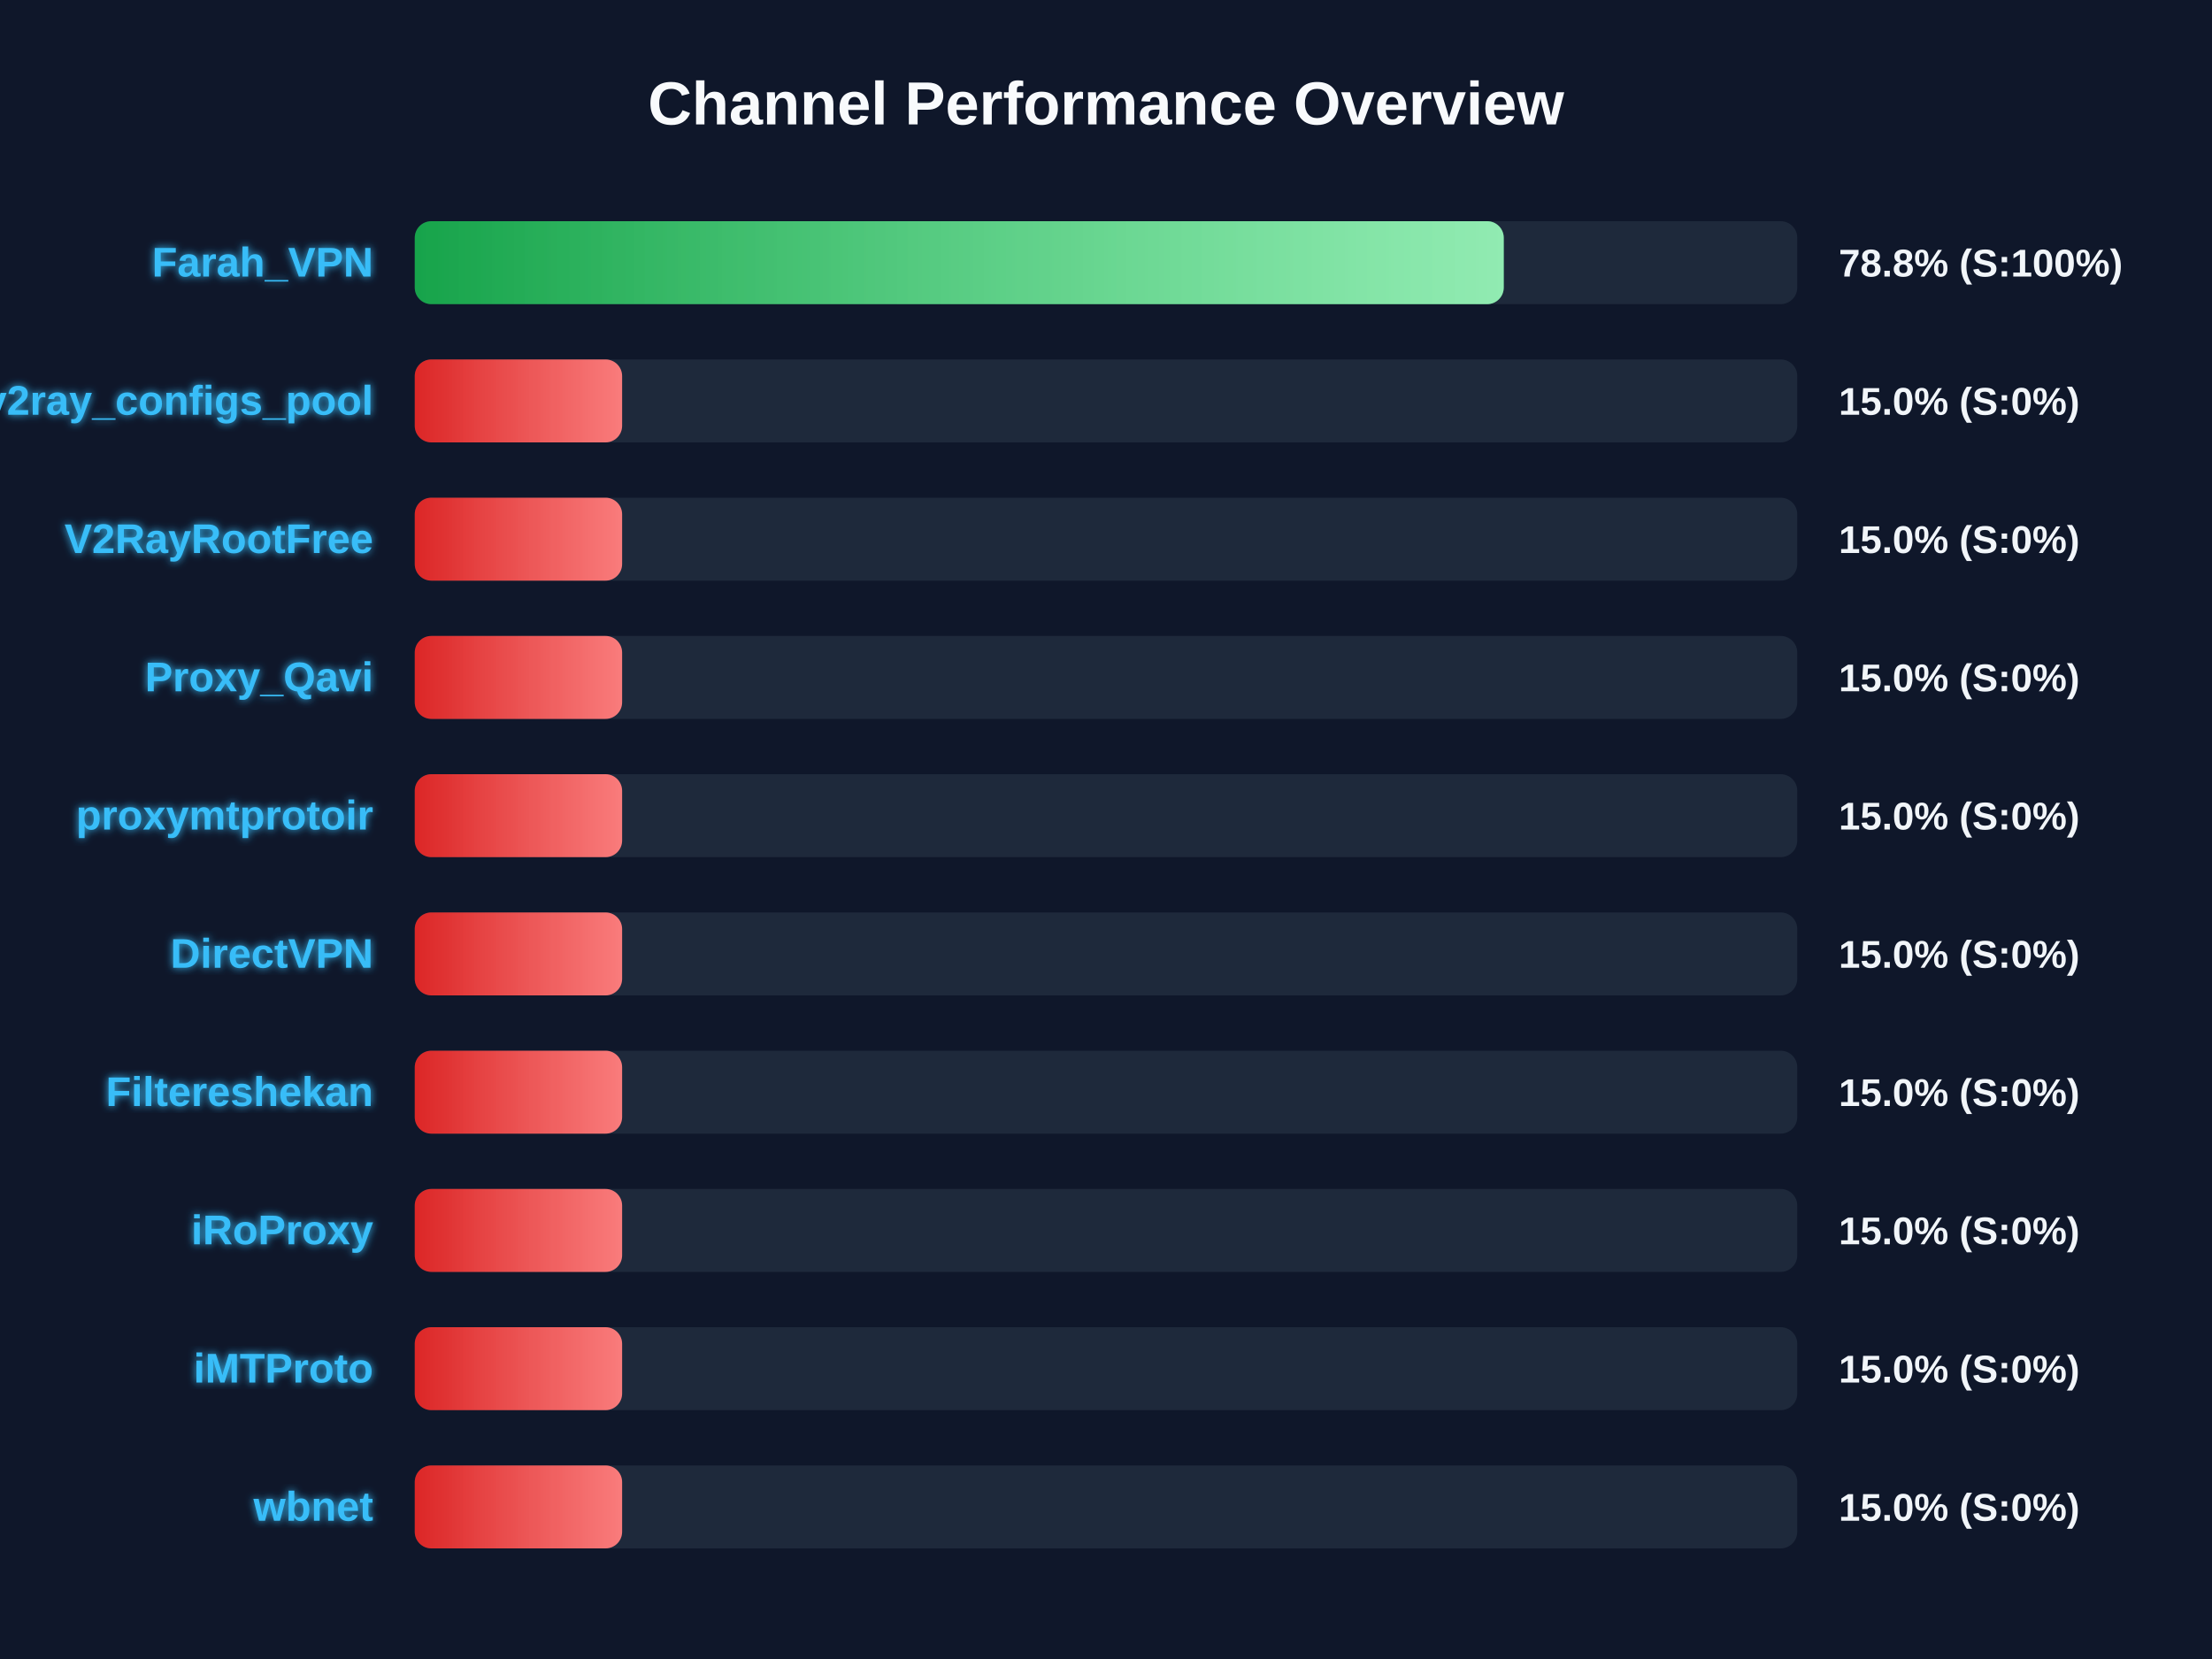
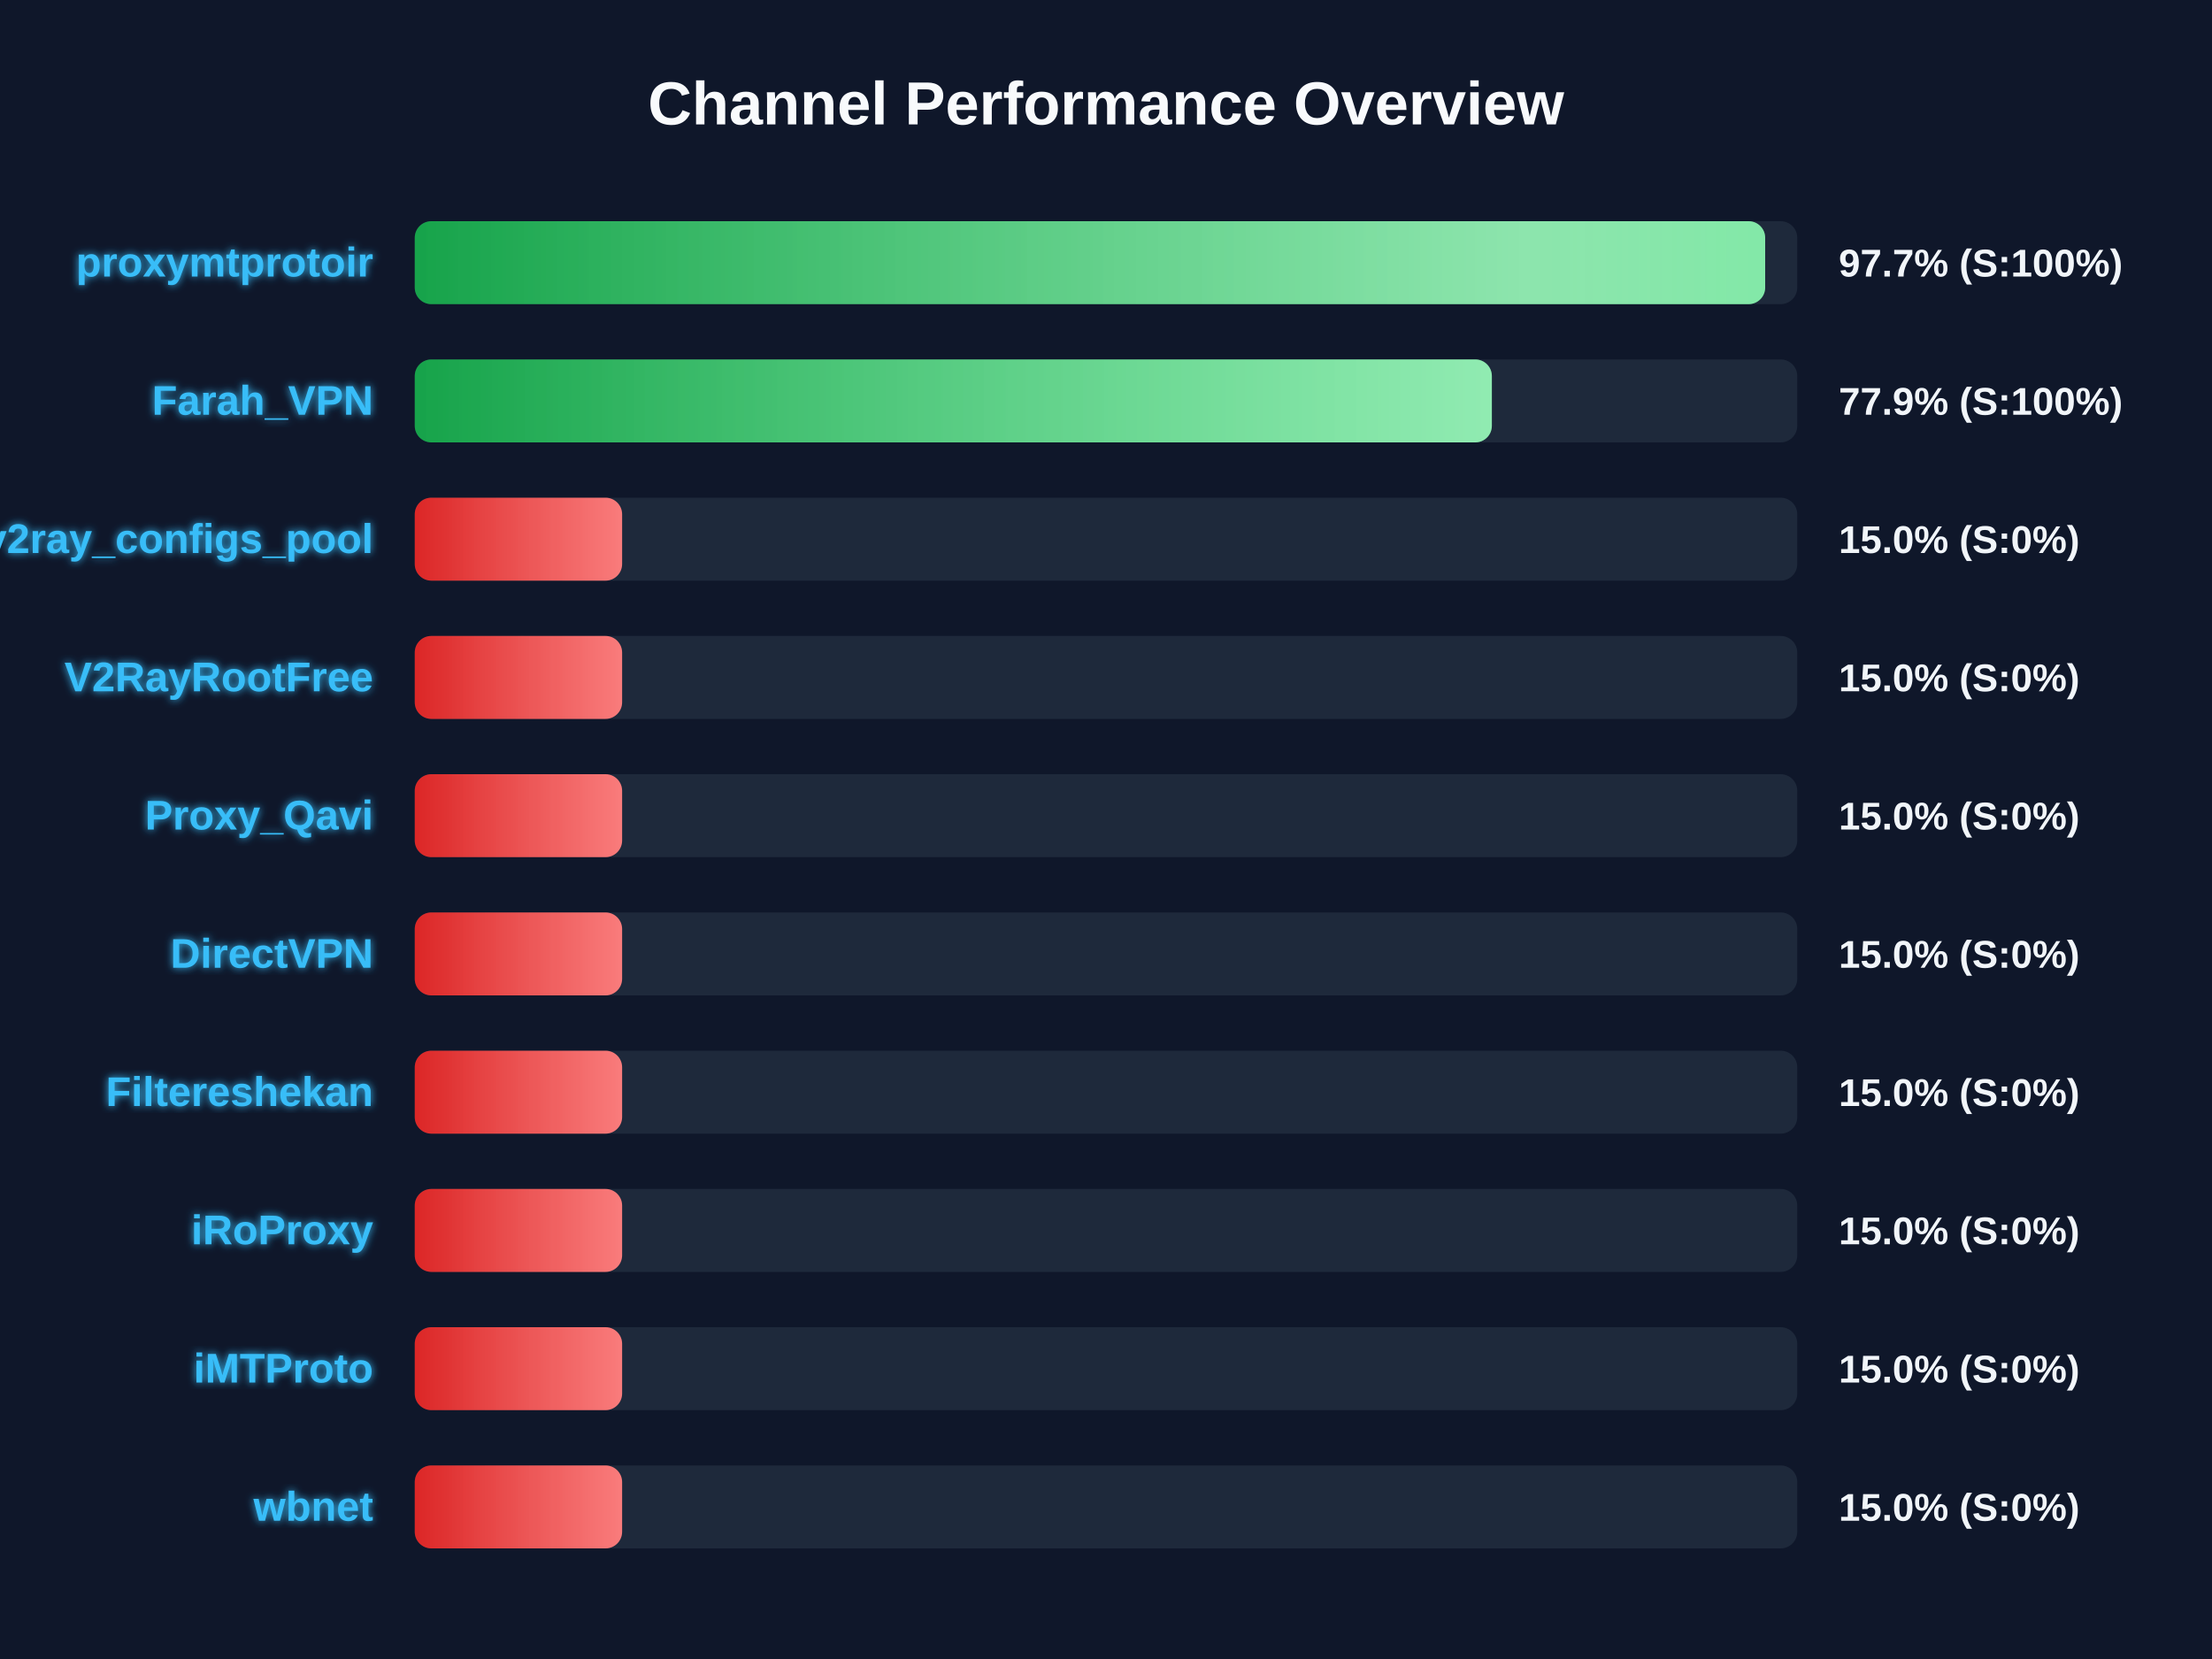
<svg xmlns="http://www.w3.org/2000/svg" width="800" height="600" version="1.1">
  <defs>
    <linearGradient id="grad-green" x1="0%" y1="0%" x2="100%" y2="0%">
      <stop offset="0%" stop-color="#16a34a" />
      <stop offset="100%" stop-color="#4ade80" />
    </linearGradient>
    <linearGradient id="grad-yellow" x1="0%" y1="0%" x2="100%" y2="0%">
      <stop offset="0%" stop-color="#ca8a04" />
      <stop offset="100%" stop-color="#fde047" />
    </linearGradient>
    <linearGradient id="grad-red" x1="0%" y1="0%" x2="100%" y2="0%">
      <stop offset="0%" stop-color="#dc2626" />
      <stop offset="100%" stop-color="#f87171" />
    </linearGradient>
    <linearGradient id="shimmer" x1="0%" y1="0%" x2="100%" y2="0%">
      <stop offset="0%" stop-color="rgba(255,255,255,0)" />
      <stop offset="50%" stop-color="rgba(255,255,255,0.4)" />
      <stop offset="100%" stop-color="rgba(255,255,255,0)" />
    </linearGradient>
    <filter id="glow" x="-20%" y="-20%" width="140%" height="140%">
      <feGaussianBlur stdDeviation="1.5" result="blur" />
      <feComposite in="SourceGraphic" in2="blur" operator="over" />
    </filter>
  </defs>
  <style>
        .bg-rect { fill: #0f172a; }
        .title { font: bold 22px 'Segoe UI', Arial, sans-serif; fill: #f8fafc; }
        .row { font: bold 15px 'Segoe UI', Arial, sans-serif; fill: #38bdf8; filter: url(#glow); }
        .score { font: bold 14px 'Segoe UI', Arial, sans-serif; fill: #f1f5f9; }
        @keyframes shimmer-anim {
            0% { transform: translateX(-100%); }
            100% { transform: translateX(200%); }
        }
        .shimmer-rect {
            animation: shimmer-anim 2.5s infinite linear;
        }
    </style>
  <rect width="100%" height="100%" class="bg-rect" />
  <text x="400" y="45" text-anchor="middle" class="title">Channel Performance Overview</text>
  <rect x="150" y="80" width="500" height="30" fill="#1e293b" rx="6" />
  <clipPath id="clip-0">
-     <rect x="150" y="80" width="393.85" height="30" rx="6" />
+     <rect x="150" y="80" width="488.4" height="30" rx="6" />
  </clipPath>
-   <rect x="150" y="80" width="393.85" height="30" fill="url(#grad-green)" rx="6" />
+   <rect x="150" y="80" width="488.4" height="30" fill="url(#grad-green)" rx="6" />
  <g clip-path="url(#clip-0)">
    <rect x="150" y="80" width="100%" height="30" fill="url(#shimmer)" class="shimmer-rect" />
  </g>
-   <text x="135" y="100" text-anchor="end" class="row">Farah_VPN</text>
-   <text x="665" y="100" text-anchor="start" class="score">78.8% (S:100%)</text>
+   <text x="135" y="100" text-anchor="end" class="row">proxymtprotoir</text>
+   <text x="665" y="100" text-anchor="start" class="score">97.7% (S:100%)</text>
  <rect x="150" y="130" width="500" height="30" fill="#1e293b" rx="6" />
  <clipPath id="clip-1">
-     <rect x="150" y="130" width="75.0" height="30" rx="6" />
+     <rect x="150" y="130" width="389.55" height="30" rx="6" />
  </clipPath>
-   <rect x="150" y="130" width="75.0" height="30" fill="url(#grad-red)" rx="6" />
+   <rect x="150" y="130" width="389.55" height="30" fill="url(#grad-green)" rx="6" />
  <g clip-path="url(#clip-1)">
    <rect x="150" y="130" width="100%" height="30" fill="url(#shimmer)" class="shimmer-rect" />
  </g>
-   <text x="135" y="150" text-anchor="end" class="row">v2ray_configs_pool</text>
-   <text x="665" y="150" text-anchor="start" class="score">15.0% (S:0%)</text>
+   <text x="135" y="150" text-anchor="end" class="row">Farah_VPN</text>
+   <text x="665" y="150" text-anchor="start" class="score">77.9% (S:100%)</text>
  <rect x="150" y="180" width="500" height="30" fill="#1e293b" rx="6" />
  <clipPath id="clip-2">
    <rect x="150" y="180" width="75.0" height="30" rx="6" />
  </clipPath>
  <rect x="150" y="180" width="75.0" height="30" fill="url(#grad-red)" rx="6" />
  <g clip-path="url(#clip-2)">
    <rect x="150" y="180" width="100%" height="30" fill="url(#shimmer)" class="shimmer-rect" />
  </g>
-   <text x="135" y="200" text-anchor="end" class="row">V2RayRootFree</text>
+   <text x="135" y="200" text-anchor="end" class="row">v2ray_configs_pool</text>
  <text x="665" y="200" text-anchor="start" class="score">15.0% (S:0%)</text>
  <rect x="150" y="230" width="500" height="30" fill="#1e293b" rx="6" />
  <clipPath id="clip-3">
    <rect x="150" y="230" width="75.0" height="30" rx="6" />
  </clipPath>
  <rect x="150" y="230" width="75.0" height="30" fill="url(#grad-red)" rx="6" />
  <g clip-path="url(#clip-3)">
    <rect x="150" y="230" width="100%" height="30" fill="url(#shimmer)" class="shimmer-rect" />
  </g>
-   <text x="135" y="250" text-anchor="end" class="row">Proxy_Qavi</text>
+   <text x="135" y="250" text-anchor="end" class="row">V2RayRootFree</text>
  <text x="665" y="250" text-anchor="start" class="score">15.0% (S:0%)</text>
  <rect x="150" y="280" width="500" height="30" fill="#1e293b" rx="6" />
  <clipPath id="clip-4">
    <rect x="150" y="280" width="75.0" height="30" rx="6" />
  </clipPath>
  <rect x="150" y="280" width="75.0" height="30" fill="url(#grad-red)" rx="6" />
  <g clip-path="url(#clip-4)">
    <rect x="150" y="280" width="100%" height="30" fill="url(#shimmer)" class="shimmer-rect" />
  </g>
-   <text x="135" y="300" text-anchor="end" class="row">proxymtprotoir</text>
+   <text x="135" y="300" text-anchor="end" class="row">Proxy_Qavi</text>
  <text x="665" y="300" text-anchor="start" class="score">15.0% (S:0%)</text>
  <rect x="150" y="330" width="500" height="30" fill="#1e293b" rx="6" />
  <clipPath id="clip-5">
    <rect x="150" y="330" width="75.0" height="30" rx="6" />
  </clipPath>
  <rect x="150" y="330" width="75.0" height="30" fill="url(#grad-red)" rx="6" />
  <g clip-path="url(#clip-5)">
    <rect x="150" y="330" width="100%" height="30" fill="url(#shimmer)" class="shimmer-rect" />
  </g>
  <text x="135" y="350" text-anchor="end" class="row">DirectVPN</text>
  <text x="665" y="350" text-anchor="start" class="score">15.0% (S:0%)</text>
  <rect x="150" y="380" width="500" height="30" fill="#1e293b" rx="6" />
  <clipPath id="clip-6">
    <rect x="150" y="380" width="75.0" height="30" rx="6" />
  </clipPath>
  <rect x="150" y="380" width="75.0" height="30" fill="url(#grad-red)" rx="6" />
  <g clip-path="url(#clip-6)">
    <rect x="150" y="380" width="100%" height="30" fill="url(#shimmer)" class="shimmer-rect" />
  </g>
  <text x="135" y="400" text-anchor="end" class="row">Filtereshekan</text>
  <text x="665" y="400" text-anchor="start" class="score">15.0% (S:0%)</text>
  <rect x="150" y="430" width="500" height="30" fill="#1e293b" rx="6" />
  <clipPath id="clip-7">
    <rect x="150" y="430" width="75.0" height="30" rx="6" />
  </clipPath>
  <rect x="150" y="430" width="75.0" height="30" fill="url(#grad-red)" rx="6" />
  <g clip-path="url(#clip-7)">
    <rect x="150" y="430" width="100%" height="30" fill="url(#shimmer)" class="shimmer-rect" />
  </g>
  <text x="135" y="450" text-anchor="end" class="row">iRoProxy</text>
  <text x="665" y="450" text-anchor="start" class="score">15.0% (S:0%)</text>
  <rect x="150" y="480" width="500" height="30" fill="#1e293b" rx="6" />
  <clipPath id="clip-8">
    <rect x="150" y="480" width="75.0" height="30" rx="6" />
  </clipPath>
  <rect x="150" y="480" width="75.0" height="30" fill="url(#grad-red)" rx="6" />
  <g clip-path="url(#clip-8)">
    <rect x="150" y="480" width="100%" height="30" fill="url(#shimmer)" class="shimmer-rect" />
  </g>
  <text x="135" y="500" text-anchor="end" class="row">iMTProto</text>
  <text x="665" y="500" text-anchor="start" class="score">15.0% (S:0%)</text>
  <rect x="150" y="530" width="500" height="30" fill="#1e293b" rx="6" />
  <clipPath id="clip-9">
    <rect x="150" y="530" width="75.0" height="30" rx="6" />
  </clipPath>
  <rect x="150" y="530" width="75.0" height="30" fill="url(#grad-red)" rx="6" />
  <g clip-path="url(#clip-9)">
    <rect x="150" y="530" width="100%" height="30" fill="url(#shimmer)" class="shimmer-rect" />
  </g>
  <text x="135" y="550" text-anchor="end" class="row">wbnet</text>
  <text x="665" y="550" text-anchor="start" class="score">15.0% (S:0%)</text>
</svg>
